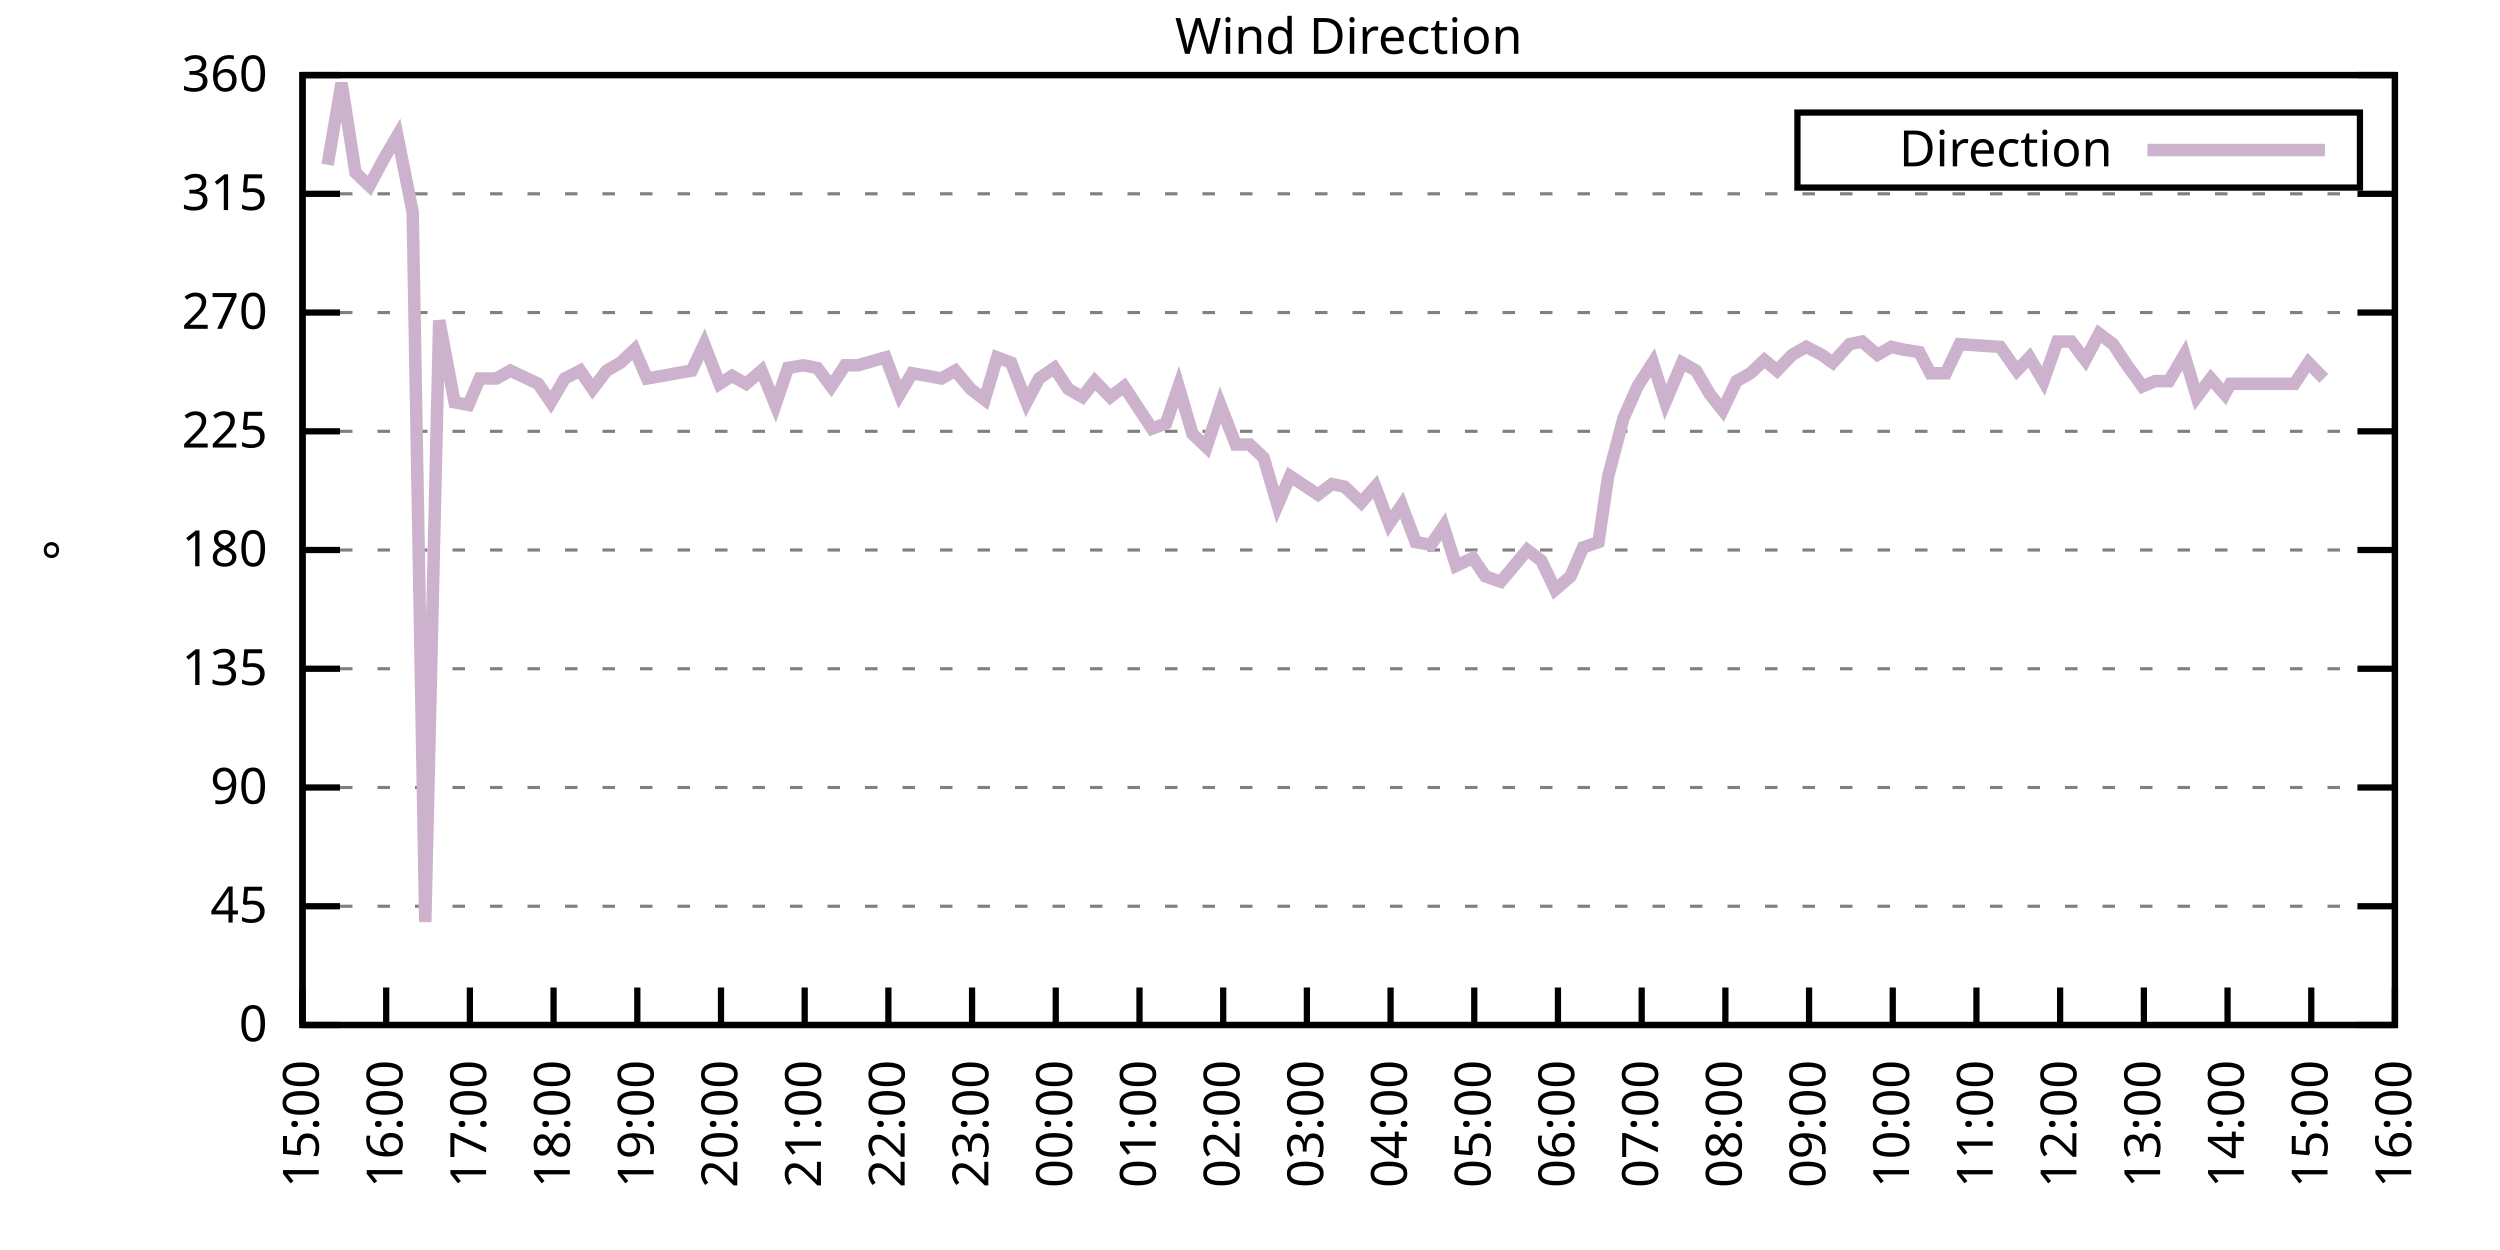
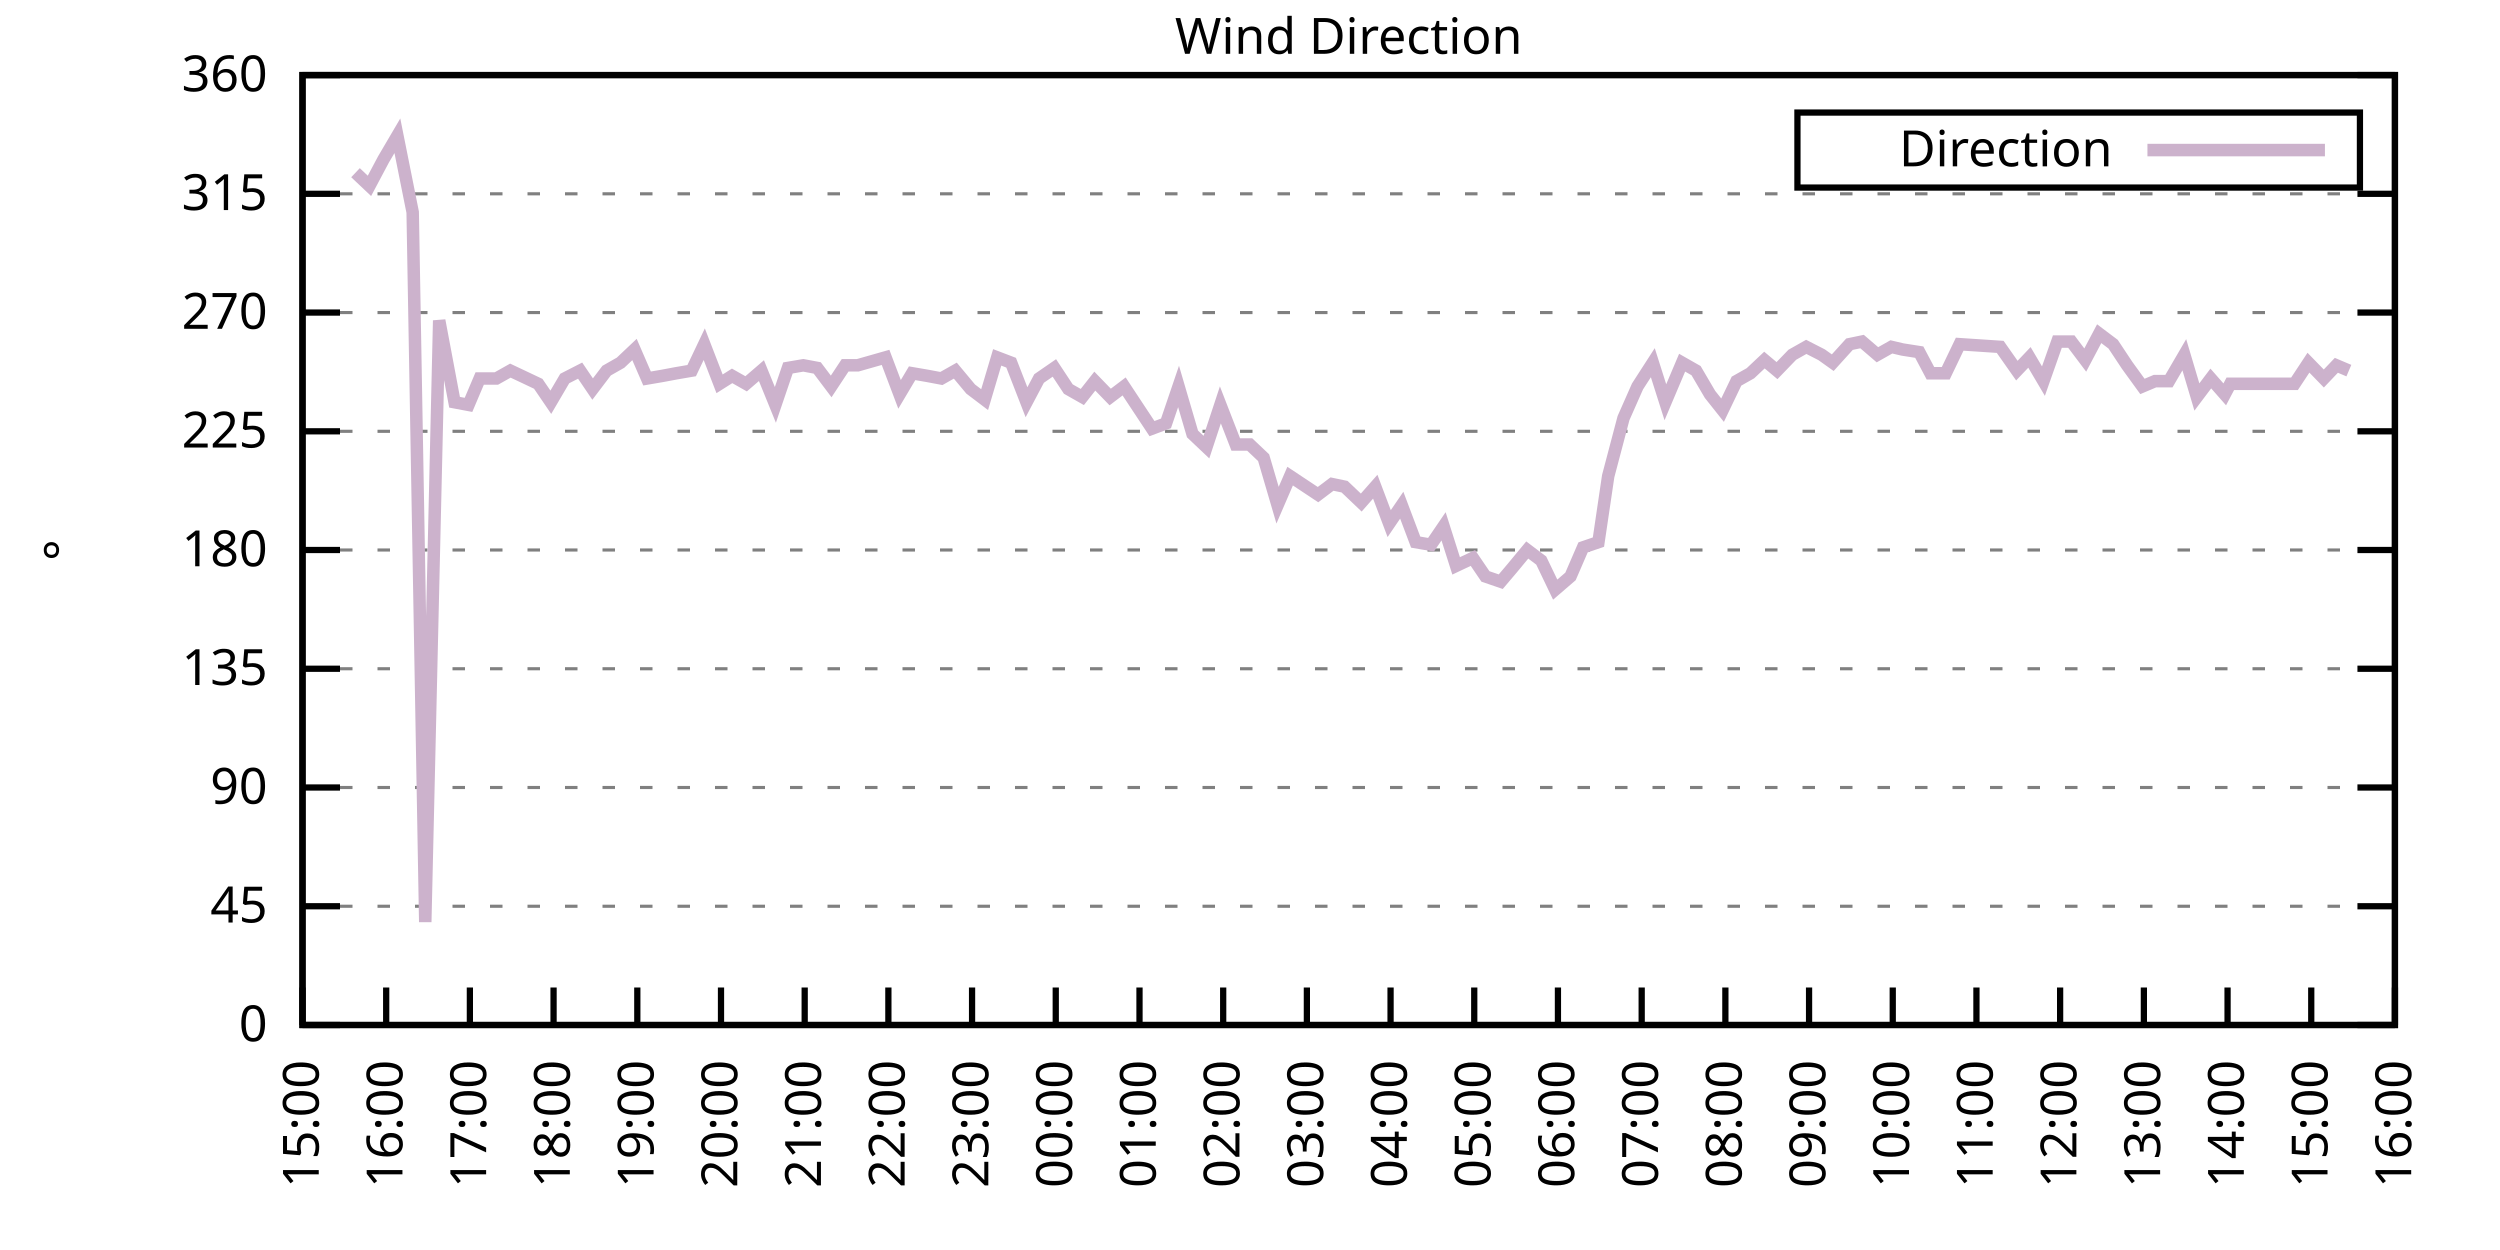
<svg xmlns="http://www.w3.org/2000/svg" xmlns:xlink="http://www.w3.org/1999/xlink" width="400" height="200" viewBox="0 0 400 200">
  <g id="gnuplot_canvas">
    <rect x="0" y="0" width="400" height="200" fill="none" />
    <defs>
      <circle id="gpDot" r="0.5" stroke-width="0.5" stroke="currentColor" />
      <path id="gpPt0" stroke-width="0.333" stroke="currentColor" d="M-1,0 h2 M0,-1 v2" />
      <path id="gpPt1" stroke-width="0.333" stroke="currentColor" d="M-1,-1 L1,1 M1,-1 L-1,1" />
      <path id="gpPt2" stroke-width="0.333" stroke="currentColor" d="M-1,0 L1,0 M0,-1 L0,1 M-1,-1 L1,1 M-1,1 L1,-1" />
      <rect id="gpPt3" stroke-width="0.333" stroke="currentColor" x="-1" y="-1" width="2" height="2" />
      <rect id="gpPt4" stroke-width="0.333" stroke="currentColor" fill="currentColor" x="-1" y="-1" width="2" height="2" />
      <circle id="gpPt5" stroke-width="0.333" stroke="currentColor" cx="0" cy="0" r="1" />
      <use xlink:href="#gpPt5" id="gpPt6" fill="currentColor" stroke="none" />
      <path id="gpPt7" stroke-width="0.333" stroke="currentColor" d="M0,-1.33 L-1.33,0.67 L1.33,0.67 z" />
      <use xlink:href="#gpPt7" id="gpPt8" fill="currentColor" stroke="none" />
      <use xlink:href="#gpPt7" id="gpPt9" stroke="currentColor" transform="rotate(180)" />
      <use xlink:href="#gpPt9" id="gpPt10" fill="currentColor" stroke="none" />
      <use xlink:href="#gpPt3" id="gpPt11" stroke="currentColor" transform="rotate(45)" />
      <use xlink:href="#gpPt11" id="gpPt12" fill="currentColor" stroke="none" />
      <path id="gpPt13" stroke-width="0.333" stroke="currentColor" d="M0,1.330 L1.265,0.411 L0.782,-1.067 L-0.782,-1.076 L-1.265,0.411 z" />
      <use xlink:href="#gpPt13" id="gpPt14" fill="currentColor" stroke="none" />
      <filter id="textbox" filterUnits="objectBoundingBox" x="0" y="0" height="1" width="1">
        <feFlood flood-color="white" flood-opacity="1" result="bgnd" />
        <feComposite in="SourceGraphic" in2="bgnd" operator="atop" />
      </filter>
      <filter id="greybox" filterUnits="objectBoundingBox" x="0" y="0" height="1" width="1">
        <feFlood flood-color="lightgrey" flood-opacity="1" result="grey" />
        <feComposite in="SourceGraphic" in2="grey" operator="atop" />
      </filter>
    </defs>
    <g fill="none" color="white" stroke="currentColor" stroke-width="1.00" stroke-linecap="butt" stroke-linejoin="miter">
</g>
    <g fill="none" color="black" stroke="currentColor" stroke-width="1.00" stroke-linecap="butt" stroke-linejoin="miter">
      <g stroke="none" shape-rendering="crispEdges">
        <polygon fill="rgb(255, 255, 255)" points="48.40,164.00 383.18,164.00 383.18,12.02 48.40,12.02 " />
      </g>
    </g>
    <g fill="none" color="black" stroke="currentColor" stroke-width="1.00" stroke-linecap="butt" stroke-linejoin="miter">
</g>
    <g fill="none" color="black" stroke="black" stroke-width="0.50" stroke-linecap="butt" stroke-linejoin="miter">
</g>
    <g fill="none" color="gray" stroke="currentColor" stroke-width="0.50" stroke-linecap="butt" stroke-linejoin="miter">
      <path stroke="gray" stroke-dasharray="2,4" class="gridline" d="M48.40,164.00 L383.19,164.00  " />
    </g>
    <g fill="none" color="gray" stroke="gray" stroke-width="1.00" stroke-linecap="butt" stroke-linejoin="miter">
</g>
    <g fill="none" color="black" stroke="currentColor" stroke-width="1.00" stroke-linecap="butt" stroke-linejoin="miter">
      <path stroke="black" d="M48.40,164.00 L54.40,164.00 M383.19,164.00 L377.19,164.00  " />
      <g transform="translate(42.80,166.60)" stroke="none" fill="black" font-family="Sans" font-size="8.00" text-anchor="end">
        <text>
          <tspan font-family="Sans"> 0</tspan>
        </text>
      </g>
    </g>
    <g fill="none" color="black" stroke="currentColor" stroke-width="1.00" stroke-linecap="butt" stroke-linejoin="miter">
</g>
    <g fill="none" color="black" stroke="black" stroke-width="0.50" stroke-linecap="butt" stroke-linejoin="miter">
</g>
    <g fill="none" color="gray" stroke="currentColor" stroke-width="0.50" stroke-linecap="butt" stroke-linejoin="miter">
      <path stroke="gray" stroke-dasharray="2,4" class="gridline" d="M48.40,145.00 L383.19,145.00  " />
    </g>
    <g fill="none" color="gray" stroke="gray" stroke-width="1.00" stroke-linecap="butt" stroke-linejoin="miter">
</g>
    <g fill="none" color="black" stroke="currentColor" stroke-width="1.00" stroke-linecap="butt" stroke-linejoin="miter">
      <path stroke="black" d="M48.40,145.00 L54.40,145.00 M383.19,145.00 L377.19,145.00  " />
      <g transform="translate(42.80,147.60)" stroke="none" fill="black" font-family="Sans" font-size="8.00" text-anchor="end">
        <text>
          <tspan font-family="Sans"> 45</tspan>
        </text>
      </g>
    </g>
    <g fill="none" color="black" stroke="currentColor" stroke-width="1.00" stroke-linecap="butt" stroke-linejoin="miter">
</g>
    <g fill="none" color="black" stroke="black" stroke-width="0.50" stroke-linecap="butt" stroke-linejoin="miter">
</g>
    <g fill="none" color="gray" stroke="currentColor" stroke-width="0.50" stroke-linecap="butt" stroke-linejoin="miter">
      <path stroke="gray" stroke-dasharray="2,4" class="gridline" d="M48.40,126.00 L383.19,126.00  " />
    </g>
    <g fill="none" color="gray" stroke="gray" stroke-width="1.00" stroke-linecap="butt" stroke-linejoin="miter">
</g>
    <g fill="none" color="black" stroke="currentColor" stroke-width="1.00" stroke-linecap="butt" stroke-linejoin="miter">
      <path stroke="black" d="M48.40,126.00 L54.40,126.00 M383.19,126.00 L377.19,126.00  " />
      <g transform="translate(42.80,128.60)" stroke="none" fill="black" font-family="Sans" font-size="8.00" text-anchor="end">
        <text>
          <tspan font-family="Sans"> 90</tspan>
        </text>
      </g>
    </g>
    <g fill="none" color="black" stroke="currentColor" stroke-width="1.00" stroke-linecap="butt" stroke-linejoin="miter">
</g>
    <g fill="none" color="black" stroke="black" stroke-width="0.50" stroke-linecap="butt" stroke-linejoin="miter">
</g>
    <g fill="none" color="gray" stroke="currentColor" stroke-width="0.50" stroke-linecap="butt" stroke-linejoin="miter">
      <path stroke="gray" stroke-dasharray="2,4" class="gridline" d="M48.40,107.00 L383.19,107.00  " />
    </g>
    <g fill="none" color="gray" stroke="gray" stroke-width="1.00" stroke-linecap="butt" stroke-linejoin="miter">
</g>
    <g fill="none" color="black" stroke="currentColor" stroke-width="1.00" stroke-linecap="butt" stroke-linejoin="miter">
      <path stroke="black" d="M48.40,107.00 L54.40,107.00 M383.19,107.00 L377.19,107.00  " />
      <g transform="translate(42.80,109.60)" stroke="none" fill="black" font-family="Sans" font-size="8.00" text-anchor="end">
        <text>
          <tspan font-family="Sans"> 135</tspan>
        </text>
      </g>
    </g>
    <g fill="none" color="black" stroke="currentColor" stroke-width="1.00" stroke-linecap="butt" stroke-linejoin="miter">
</g>
    <g fill="none" color="black" stroke="black" stroke-width="0.50" stroke-linecap="butt" stroke-linejoin="miter">
</g>
    <g fill="none" color="gray" stroke="currentColor" stroke-width="0.50" stroke-linecap="butt" stroke-linejoin="miter">
      <path stroke="gray" stroke-dasharray="2,4" class="gridline" d="M48.40,88.00 L383.19,88.00  " />
    </g>
    <g fill="none" color="gray" stroke="gray" stroke-width="1.00" stroke-linecap="butt" stroke-linejoin="miter">
</g>
    <g fill="none" color="black" stroke="currentColor" stroke-width="1.00" stroke-linecap="butt" stroke-linejoin="miter">
      <path stroke="black" d="M48.40,88.00 L54.40,88.00 M383.19,88.00 L377.19,88.00  " />
      <g transform="translate(42.80,90.60)" stroke="none" fill="black" font-family="Sans" font-size="8.00" text-anchor="end">
        <text>
          <tspan font-family="Sans"> 180</tspan>
        </text>
      </g>
    </g>
    <g fill="none" color="black" stroke="currentColor" stroke-width="1.00" stroke-linecap="butt" stroke-linejoin="miter">
</g>
    <g fill="none" color="black" stroke="black" stroke-width="0.50" stroke-linecap="butt" stroke-linejoin="miter">
</g>
    <g fill="none" color="gray" stroke="currentColor" stroke-width="0.50" stroke-linecap="butt" stroke-linejoin="miter">
      <path stroke="gray" stroke-dasharray="2,4" class="gridline" d="M48.40,69.01 L383.19,69.01  " />
    </g>
    <g fill="none" color="gray" stroke="gray" stroke-width="1.00" stroke-linecap="butt" stroke-linejoin="miter">
</g>
    <g fill="none" color="black" stroke="currentColor" stroke-width="1.00" stroke-linecap="butt" stroke-linejoin="miter">
      <path stroke="black" d="M48.40,69.01 L54.40,69.01 M383.19,69.01 L377.19,69.01  " />
      <g transform="translate(42.80,71.61)" stroke="none" fill="black" font-family="Sans" font-size="8.00" text-anchor="end">
        <text>
          <tspan font-family="Sans"> 225</tspan>
        </text>
      </g>
    </g>
    <g fill="none" color="black" stroke="currentColor" stroke-width="1.00" stroke-linecap="butt" stroke-linejoin="miter">
</g>
    <g fill="none" color="black" stroke="black" stroke-width="0.50" stroke-linecap="butt" stroke-linejoin="miter">
</g>
    <g fill="none" color="gray" stroke="currentColor" stroke-width="0.50" stroke-linecap="butt" stroke-linejoin="miter">
      <path stroke="gray" stroke-dasharray="2,4" class="gridline" d="M48.40,50.01 L383.19,50.01  " />
    </g>
    <g fill="none" color="gray" stroke="gray" stroke-width="1.00" stroke-linecap="butt" stroke-linejoin="miter">
</g>
    <g fill="none" color="black" stroke="currentColor" stroke-width="1.00" stroke-linecap="butt" stroke-linejoin="miter">
      <path stroke="black" d="M48.40,50.01 L54.40,50.01 M383.19,50.01 L377.19,50.01  " />
      <g transform="translate(42.80,52.61)" stroke="none" fill="black" font-family="Sans" font-size="8.00" text-anchor="end">
        <text>
          <tspan font-family="Sans"> 270</tspan>
        </text>
      </g>
    </g>
    <g fill="none" color="black" stroke="currentColor" stroke-width="1.00" stroke-linecap="butt" stroke-linejoin="miter">
</g>
    <g fill="none" color="black" stroke="black" stroke-width="0.50" stroke-linecap="butt" stroke-linejoin="miter">
</g>
    <g fill="none" color="gray" stroke="currentColor" stroke-width="0.50" stroke-linecap="butt" stroke-linejoin="miter">
      <path stroke="gray" stroke-dasharray="2,4" class="gridline" d="M48.40,31.01 L383.19,31.01  " />
    </g>
    <g fill="none" color="gray" stroke="gray" stroke-width="1.00" stroke-linecap="butt" stroke-linejoin="miter">
</g>
    <g fill="none" color="black" stroke="currentColor" stroke-width="1.00" stroke-linecap="butt" stroke-linejoin="miter">
      <path stroke="black" d="M48.40,31.01 L54.40,31.01 M383.19,31.01 L377.19,31.01  " />
      <g transform="translate(42.80,33.61)" stroke="none" fill="black" font-family="Sans" font-size="8.00" text-anchor="end">
        <text>
          <tspan font-family="Sans"> 315</tspan>
        </text>
      </g>
    </g>
    <g fill="none" color="black" stroke="currentColor" stroke-width="1.00" stroke-linecap="butt" stroke-linejoin="miter">
</g>
    <g fill="none" color="black" stroke="black" stroke-width="0.50" stroke-linecap="butt" stroke-linejoin="miter">
</g>
    <g fill="none" color="gray" stroke="currentColor" stroke-width="0.50" stroke-linecap="butt" stroke-linejoin="miter">
      <path stroke="gray" stroke-dasharray="2,4" class="gridline" d="M48.40,12.01 L383.19,12.01  " />
    </g>
    <g fill="none" color="gray" stroke="gray" stroke-width="1.00" stroke-linecap="butt" stroke-linejoin="miter">
</g>
    <g fill="none" color="black" stroke="currentColor" stroke-width="1.00" stroke-linecap="butt" stroke-linejoin="miter">
      <path stroke="black" d="M48.40,12.01 L54.40,12.01 M383.19,12.01 L377.19,12.01  " />
      <g transform="translate(42.80,14.61)" stroke="none" fill="black" font-family="Sans" font-size="8.00" text-anchor="end">
        <text>
          <tspan font-family="Sans"> 360</tspan>
        </text>
      </g>
    </g>
    <g fill="none" color="black" stroke="currentColor" stroke-width="1.00" stroke-linecap="butt" stroke-linejoin="miter">
      <path stroke="black" d="M48.40,164.00 L48.40,158.00  " />
      <g transform="translate(51.00,169.60) rotate(270.00)" stroke="none" fill="black" font-family="Sans" font-size="8.00" text-anchor="end">
        <text>
          <tspan font-family="Sans">15:00</tspan>
        </text>
      </g>
    </g>
    <g fill="none" color="black" stroke="currentColor" stroke-width="1.00" stroke-linecap="butt" stroke-linejoin="miter">
      <path stroke="black" d="M61.79,164.00 L61.79,158.00  " />
      <g transform="translate(64.39,169.60) rotate(270.00)" stroke="none" fill="black" font-family="Sans" font-size="8.00" text-anchor="end">
        <text>
          <tspan font-family="Sans">16:00</tspan>
        </text>
      </g>
    </g>
    <g fill="none" color="black" stroke="currentColor" stroke-width="1.00" stroke-linecap="butt" stroke-linejoin="miter">
      <path stroke="black" d="M75.18,164.00 L75.18,158.00  " />
      <g transform="translate(77.78,169.60) rotate(270.00)" stroke="none" fill="black" font-family="Sans" font-size="8.00" text-anchor="end">
        <text>
          <tspan font-family="Sans">17:00</tspan>
        </text>
      </g>
    </g>
    <g fill="none" color="black" stroke="currentColor" stroke-width="1.00" stroke-linecap="butt" stroke-linejoin="miter">
      <path stroke="black" d="M88.57,164.00 L88.57,158.00  " />
      <g transform="translate(91.17,169.60) rotate(270.00)" stroke="none" fill="black" font-family="Sans" font-size="8.00" text-anchor="end">
        <text>
          <tspan font-family="Sans">18:00</tspan>
        </text>
      </g>
    </g>
    <g fill="none" color="black" stroke="currentColor" stroke-width="1.00" stroke-linecap="butt" stroke-linejoin="miter">
      <path stroke="black" d="M101.97,164.00 L101.97,158.00  " />
      <g transform="translate(104.57,169.60) rotate(270.00)" stroke="none" fill="black" font-family="Sans" font-size="8.00" text-anchor="end">
        <text>
          <tspan font-family="Sans">19:00</tspan>
        </text>
      </g>
    </g>
    <g fill="none" color="black" stroke="currentColor" stroke-width="1.00" stroke-linecap="butt" stroke-linejoin="miter">
      <path stroke="black" d="M115.36,164.00 L115.36,158.00  " />
      <g transform="translate(117.96,169.60) rotate(270.00)" stroke="none" fill="black" font-family="Sans" font-size="8.00" text-anchor="end">
        <text>
          <tspan font-family="Sans">20:00</tspan>
        </text>
      </g>
    </g>
    <g fill="none" color="black" stroke="currentColor" stroke-width="1.00" stroke-linecap="butt" stroke-linejoin="miter">
      <path stroke="black" d="M128.75,164.00 L128.75,158.00  " />
      <g transform="translate(131.35,169.60) rotate(270.00)" stroke="none" fill="black" font-family="Sans" font-size="8.00" text-anchor="end">
        <text>
          <tspan font-family="Sans">21:00</tspan>
        </text>
      </g>
    </g>
    <g fill="none" color="black" stroke="currentColor" stroke-width="1.00" stroke-linecap="butt" stroke-linejoin="miter">
      <path stroke="black" d="M142.14,164.00 L142.14,158.00  " />
      <g transform="translate(144.74,169.60) rotate(270.00)" stroke="none" fill="black" font-family="Sans" font-size="8.00" text-anchor="end">
        <text>
          <tspan font-family="Sans">22:00</tspan>
        </text>
      </g>
    </g>
    <g fill="none" color="black" stroke="currentColor" stroke-width="1.00" stroke-linecap="butt" stroke-linejoin="miter">
      <path stroke="black" d="M155.53,164.00 L155.53,158.00  " />
      <g transform="translate(158.13,169.60) rotate(270.00)" stroke="none" fill="black" font-family="Sans" font-size="8.00" text-anchor="end">
        <text>
          <tspan font-family="Sans">23:00</tspan>
        </text>
      </g>
    </g>
    <g fill="none" color="black" stroke="currentColor" stroke-width="1.00" stroke-linecap="butt" stroke-linejoin="miter">
      <path stroke="black" d="M168.92,164.00 L168.92,158.00  " />
      <g transform="translate(171.52,169.60) rotate(270.00)" stroke="none" fill="black" font-family="Sans" font-size="8.00" text-anchor="end">
        <text>
          <tspan font-family="Sans">00:00</tspan>
        </text>
      </g>
    </g>
    <g fill="none" color="black" stroke="currentColor" stroke-width="1.00" stroke-linecap="butt" stroke-linejoin="miter">
      <path stroke="black" d="M182.32,164.00 L182.32,158.00  " />
      <g transform="translate(184.92,169.60) rotate(270.00)" stroke="none" fill="black" font-family="Sans" font-size="8.00" text-anchor="end">
        <text>
          <tspan font-family="Sans">01:00</tspan>
        </text>
      </g>
    </g>
    <g fill="none" color="black" stroke="currentColor" stroke-width="1.00" stroke-linecap="butt" stroke-linejoin="miter">
      <path stroke="black" d="M195.71,164.00 L195.71,158.00  " />
      <g transform="translate(198.31,169.60) rotate(270.00)" stroke="none" fill="black" font-family="Sans" font-size="8.00" text-anchor="end">
        <text>
          <tspan font-family="Sans">02:00</tspan>
        </text>
      </g>
    </g>
    <g fill="none" color="black" stroke="currentColor" stroke-width="1.00" stroke-linecap="butt" stroke-linejoin="miter">
      <path stroke="black" d="M209.10,164.00 L209.10,158.00  " />
      <g transform="translate(211.70,169.60) rotate(270.00)" stroke="none" fill="black" font-family="Sans" font-size="8.00" text-anchor="end">
        <text>
          <tspan font-family="Sans">03:00</tspan>
        </text>
      </g>
    </g>
    <g fill="none" color="black" stroke="currentColor" stroke-width="1.00" stroke-linecap="butt" stroke-linejoin="miter">
      <path stroke="black" d="M222.49,164.00 L222.49,158.00  " />
      <g transform="translate(225.09,169.60) rotate(270.00)" stroke="none" fill="black" font-family="Sans" font-size="8.00" text-anchor="end">
        <text>
          <tspan font-family="Sans">04:00</tspan>
        </text>
      </g>
    </g>
    <g fill="none" color="black" stroke="currentColor" stroke-width="1.00" stroke-linecap="butt" stroke-linejoin="miter">
      <path stroke="black" d="M235.88,164.00 L235.88,158.00  " />
      <g transform="translate(238.48,169.60) rotate(270.00)" stroke="none" fill="black" font-family="Sans" font-size="8.00" text-anchor="end">
        <text>
          <tspan font-family="Sans">05:00</tspan>
        </text>
      </g>
    </g>
    <g fill="none" color="black" stroke="currentColor" stroke-width="1.00" stroke-linecap="butt" stroke-linejoin="miter">
      <path stroke="black" d="M249.27,164.00 L249.27,158.00  " />
      <g transform="translate(251.87,169.60) rotate(270.00)" stroke="none" fill="black" font-family="Sans" font-size="8.00" text-anchor="end">
        <text>
          <tspan font-family="Sans">06:00</tspan>
        </text>
      </g>
    </g>
    <g fill="none" color="black" stroke="currentColor" stroke-width="1.00" stroke-linecap="butt" stroke-linejoin="miter">
      <path stroke="black" d="M262.67,164.00 L262.67,158.00  " />
      <g transform="translate(265.27,169.60) rotate(270.00)" stroke="none" fill="black" font-family="Sans" font-size="8.00" text-anchor="end">
        <text>
          <tspan font-family="Sans">07:00</tspan>
        </text>
      </g>
    </g>
    <g fill="none" color="black" stroke="currentColor" stroke-width="1.00" stroke-linecap="butt" stroke-linejoin="miter">
      <path stroke="black" d="M276.06,164.00 L276.06,158.00  " />
      <g transform="translate(278.66,169.60) rotate(270.00)" stroke="none" fill="black" font-family="Sans" font-size="8.00" text-anchor="end">
        <text>
          <tspan font-family="Sans">08:00</tspan>
        </text>
      </g>
    </g>
    <g fill="none" color="black" stroke="currentColor" stroke-width="1.00" stroke-linecap="butt" stroke-linejoin="miter">
      <path stroke="black" d="M289.45,164.00 L289.45,158.00  " />
      <g transform="translate(292.05,169.60) rotate(270.00)" stroke="none" fill="black" font-family="Sans" font-size="8.00" text-anchor="end">
        <text>
          <tspan font-family="Sans">09:00</tspan>
        </text>
      </g>
    </g>
    <g fill="none" color="black" stroke="currentColor" stroke-width="1.00" stroke-linecap="butt" stroke-linejoin="miter">
      <path stroke="black" d="M302.84,164.00 L302.84,158.00  " />
      <g transform="translate(305.44,169.60) rotate(270.00)" stroke="none" fill="black" font-family="Sans" font-size="8.00" text-anchor="end">
        <text>
          <tspan font-family="Sans">10:00</tspan>
        </text>
      </g>
    </g>
    <g fill="none" color="black" stroke="currentColor" stroke-width="1.00" stroke-linecap="butt" stroke-linejoin="miter">
      <path stroke="black" d="M316.23,164.00 L316.23,158.00  " />
      <g transform="translate(318.83,169.60) rotate(270.00)" stroke="none" fill="black" font-family="Sans" font-size="8.00" text-anchor="end">
        <text>
          <tspan font-family="Sans">11:00</tspan>
        </text>
      </g>
    </g>
    <g fill="none" color="black" stroke="currentColor" stroke-width="1.00" stroke-linecap="butt" stroke-linejoin="miter">
      <path stroke="black" d="M329.62,164.00 L329.62,158.00  " />
      <g transform="translate(332.22,169.60) rotate(270.00)" stroke="none" fill="black" font-family="Sans" font-size="8.00" text-anchor="end">
        <text>
          <tspan font-family="Sans">12:00</tspan>
        </text>
      </g>
    </g>
    <g fill="none" color="black" stroke="currentColor" stroke-width="1.00" stroke-linecap="butt" stroke-linejoin="miter">
      <path stroke="black" d="M343.02,164.00 L343.02,158.00  " />
      <g transform="translate(345.62,169.60) rotate(270.00)" stroke="none" fill="black" font-family="Sans" font-size="8.00" text-anchor="end">
        <text>
          <tspan font-family="Sans">13:00</tspan>
        </text>
      </g>
    </g>
    <g fill="none" color="black" stroke="currentColor" stroke-width="1.00" stroke-linecap="butt" stroke-linejoin="miter">
      <path stroke="black" d="M356.41,164.00 L356.41,158.00  " />
      <g transform="translate(359.01,169.60) rotate(270.00)" stroke="none" fill="black" font-family="Sans" font-size="8.00" text-anchor="end">
        <text>
          <tspan font-family="Sans">14:00</tspan>
        </text>
      </g>
    </g>
    <g fill="none" color="black" stroke="currentColor" stroke-width="1.00" stroke-linecap="butt" stroke-linejoin="miter">
      <path stroke="black" d="M369.80,164.00 L369.80,158.00  " />
      <g transform="translate(372.40,169.60) rotate(270.00)" stroke="none" fill="black" font-family="Sans" font-size="8.00" text-anchor="end">
        <text>
          <tspan font-family="Sans">15:00</tspan>
        </text>
      </g>
    </g>
    <g fill="none" color="black" stroke="currentColor" stroke-width="1.00" stroke-linecap="butt" stroke-linejoin="miter">
      <path stroke="black" d="M383.19,164.00 L383.19,158.00  " />
      <g transform="translate(385.79,169.60) rotate(270.00)" stroke="none" fill="black" font-family="Sans" font-size="8.00" text-anchor="end">
        <text>
          <tspan font-family="Sans">16:00</tspan>
        </text>
      </g>
    </g>
    <g fill="none" color="black" stroke="currentColor" stroke-width="1.00" stroke-linecap="butt" stroke-linejoin="miter">
</g>
    <g fill="none" color="black" stroke="currentColor" stroke-width="1.00" stroke-linecap="butt" stroke-linejoin="miter">
      <path stroke="black" d="M48.40,12.01 L48.40,164.00 L383.19,164.00 L383.19,12.01 L48.40,12.01 Z  " />
    </g>
    <g fill="none" color="black" stroke="currentColor" stroke-width="1.00" stroke-linecap="butt" stroke-linejoin="miter">
</g>
    <g fill="none" color="black" stroke="currentColor" stroke-width="1.00" stroke-linecap="butt" stroke-linejoin="miter">
      <path stroke="black" d="M287.59,30.01 L287.59,18.01 L377.59,18.01 L377.59,30.01 L287.59,30.01 Z  " />
    </g>
    <g id="Wind_direction_plot_1">
      <g fill="none" color="white" stroke="black" stroke-width="2.00" stroke-linecap="butt" stroke-linejoin="miter">
</g>
      <g fill="none" color="black" stroke="currentColor" stroke-width="2.00" stroke-linecap="butt" stroke-linejoin="miter">
        <g transform="translate(337.99,26.61)" stroke="none" fill="black" font-family="Sans" font-size="8.00" text-anchor="end">
          <text>
            <tspan font-family="Sans">Direction</tspan>
          </text>
        </g>
      </g>
      <g fill="none" color="black" stroke="currentColor" stroke-width="2.00" stroke-linecap="butt" stroke-linejoin="miter">
-         <path stroke="rgb(204, 178, 204)" d="M343.59,24.01 L371.99,24.01 M52.42,26.36 L54.65,13.28 L56.88,27.63 L59.11,29.74 L61.35,25.52 L63.58,21.72   L66.03,33.96 L68.04,147.53 L70.27,51.27 L72.73,64.36 L74.96,64.78 L76.75,60.56 L79.42,60.56 L81.66,59.30   L83.44,60.14 L86.12,61.41 L88.13,64.36 L90.36,60.56 L92.82,59.30 L94.82,62.25 L97.06,59.30 L99.29,58.03   L101.52,55.92 L103.53,60.56 L105.98,60.14 L108.22,59.72 L110.67,59.30 L112.68,55.07 L115.13,61.41 L117.14,60.14   L119.38,61.41 L121.83,59.30 L124.06,64.78 L126.07,58.87 L128.53,58.45 L130.76,58.87 L132.99,61.83 L135.22,58.45   L137.23,58.45 L141.69,57.18 L143.93,63.10 L145.94,59.72 L148.39,60.14 L150.62,60.56 L152.85,59.30 L155.31,62.25   L157.54,63.94 L159.55,57.18 L161.78,58.03 L164.24,64.36 L166.25,60.56 L168.70,58.87 L170.93,62.25 L173.17,63.52   L175.17,60.98 L177.63,63.52 L179.86,61.83 L182.09,65.21 L184.32,68.58 L186.56,67.74 L188.57,61.83 L190.80,69.43   L193.03,71.54 L195.26,64.78 L197.72,71.12 L199.95,71.12 L202.18,73.23 L204.41,80.83 L206.42,76.18 L210.88,79.14   L213.12,77.45 L215.13,77.87 L217.80,80.41 L220.04,77.87 L222.27,83.78 L224.28,80.83 L226.51,86.74 L228.96,87.16   L230.97,84.21 L232.98,90.54 L235.66,89.27 L237.67,92.23 L240.12,93.07 L241.91,90.96 L244.36,88.00 L246.60,89.69   L248.83,94.34 L251.28,92.23 L253.29,87.58 L255.75,86.74 L257.31,76.18 L259.76,66.90 L262.00,61.83 L264.45,58.03   L266.46,64.36 L269.14,58.03 L271.37,59.30 L273.60,63.10 L275.61,65.63 L277.84,60.98 L280.07,59.72 L282.31,57.61   L284.32,59.30 L286.77,56.76 L289.00,55.50 L291.46,56.76 L293.24,58.03 L295.92,55.07 L297.93,54.65 L300.39,56.76   L302.62,55.50 L304.40,55.92 L307.08,56.34 L308.87,59.72 L311.32,59.72 L313.55,55.07 L320.03,55.50 L322.70,59.30   L324.71,57.18 L326.95,60.98 L329.18,54.65 L331.41,54.65 L333.64,57.61 L335.87,53.39 L338.10,55.07 L340.34,58.45   L342.79,61.83 L344.80,60.98 L347.03,60.98 L349.49,56.76 L351.50,63.52 L353.73,60.56 L355.96,63.10 L356.85,61.41   L367.12,61.41 L369.35,58.03 L371.81,60.56  " />
+         <path stroke="rgb(204, 178, 204)" d="M343.59,24.01 L371.99,24.01 M56.88,27.63 L59.11,29.74 L61.35,25.52 L63.58,21.72 L66.03,33.96 L68.04,147.53   L70.27,51.27 L72.73,64.36 L74.96,64.78 L76.75,60.56 L79.42,60.56 L81.66,59.30 L83.44,60.14 L86.12,61.41   L88.13,64.36 L90.36,60.56 L92.82,59.30 L94.82,62.25 L97.06,59.30 L99.29,58.03 L101.52,55.92 L103.53,60.56   L105.98,60.14 L108.22,59.72 L110.67,59.30 L112.68,55.07 L115.13,61.41 L117.14,60.14 L119.38,61.41 L121.83,59.30   L124.06,64.78 L126.07,58.87 L128.53,58.45 L130.76,58.87 L132.99,61.83 L135.22,58.45 L137.23,58.45 L141.69,57.18   L143.93,63.10 L145.94,59.72 L148.39,60.14 L150.62,60.56 L152.85,59.30 L155.31,62.25 L157.54,63.94 L159.55,57.18   L161.78,58.03 L164.24,64.36 L166.25,60.56 L168.70,58.87 L170.93,62.25 L173.17,63.52 L175.17,60.98 L177.63,63.52   L179.86,61.83 L182.09,65.21 L184.32,68.58 L186.56,67.74 L188.57,61.83 L190.80,69.43 L193.03,71.54 L195.26,64.78   L197.72,71.12 L199.95,71.12 L202.18,73.23 L204.41,80.83 L206.42,76.18 L210.88,79.14 L213.12,77.45 L215.13,77.87   L217.80,80.41 L220.04,77.87 L222.27,83.78 L224.28,80.83 L226.51,86.74 L228.96,87.16 L230.97,84.21 L232.98,90.54   L235.66,89.27 L237.67,92.23 L240.12,93.07 L241.91,90.96 L244.36,88.00 L246.60,89.69 L248.83,94.34 L251.28,92.23   L253.29,87.58 L255.75,86.74 L257.31,76.18 L259.76,66.90 L262.00,61.83 L264.45,58.03 L266.46,64.36 L269.14,58.03   L271.37,59.30 L273.60,63.10 L275.61,65.63 L277.84,60.98 L280.07,59.72 L282.31,57.61 L284.32,59.30 L286.77,56.76   L289.00,55.50 L291.46,56.76 L293.24,58.03 L295.92,55.07 L297.93,54.65 L300.39,56.76 L302.62,55.50 L304.40,55.92   L307.08,56.34 L308.87,59.72 L311.32,59.72 L313.55,55.07 L320.03,55.50 L322.70,59.30 L324.71,57.18 L326.95,60.98   L329.18,54.65 L331.41,54.65 L333.64,57.61 L335.87,53.39 L338.10,55.07 L340.34,58.45 L342.79,61.83 L344.80,60.98   L347.03,60.98 L349.49,56.76 L351.50,63.52 L353.73,60.56 L355.96,63.10 L356.85,61.41 L367.12,61.41 L369.35,58.03   L371.81,60.56 L373.82,58.45 L375.82,59.30  " />
      </g>
    </g>
    <g fill="none" color="black" stroke="currentColor" stroke-width="2.00" stroke-linecap="butt" stroke-linejoin="miter">
</g>
    <g fill="none" color="black" stroke="black" stroke-width="1.00" stroke-linecap="butt" stroke-linejoin="miter">
</g>
    <g fill="none" color="black" stroke="currentColor" stroke-width="1.00" stroke-linecap="butt" stroke-linejoin="miter">
      <path stroke="black" d="M48.40,12.01 L48.40,164.00 L383.19,164.00 L383.19,12.01 L48.40,12.01 Z  " />
      <g transform="translate(12.80,88.01) rotate(270.00)" stroke="none" fill="black" font-family="Sans" font-size="8.00" text-anchor="middle">
        <text>
          <tspan font-family="Sans">°</tspan>
        </text>
      </g>
    </g>
    <g fill="none" color="black" stroke="currentColor" stroke-width="1.00" stroke-linecap="butt" stroke-linejoin="miter">
</g>
    <g fill="none" color="black" stroke="currentColor" stroke-width="1.00" stroke-linecap="butt" stroke-linejoin="miter">
      <g transform="translate(215.79,8.61)" stroke="none" fill="black" font-family="Sans" font-size="8.00" text-anchor="middle">
        <text>
          <tspan font-family="Sans">Wind Direction</tspan>
        </text>
      </g>
    </g>
    <g fill="none" color="black" stroke="currentColor" stroke-width="1.00" stroke-linecap="butt" stroke-linejoin="miter">
</g>
  </g>
</svg>
